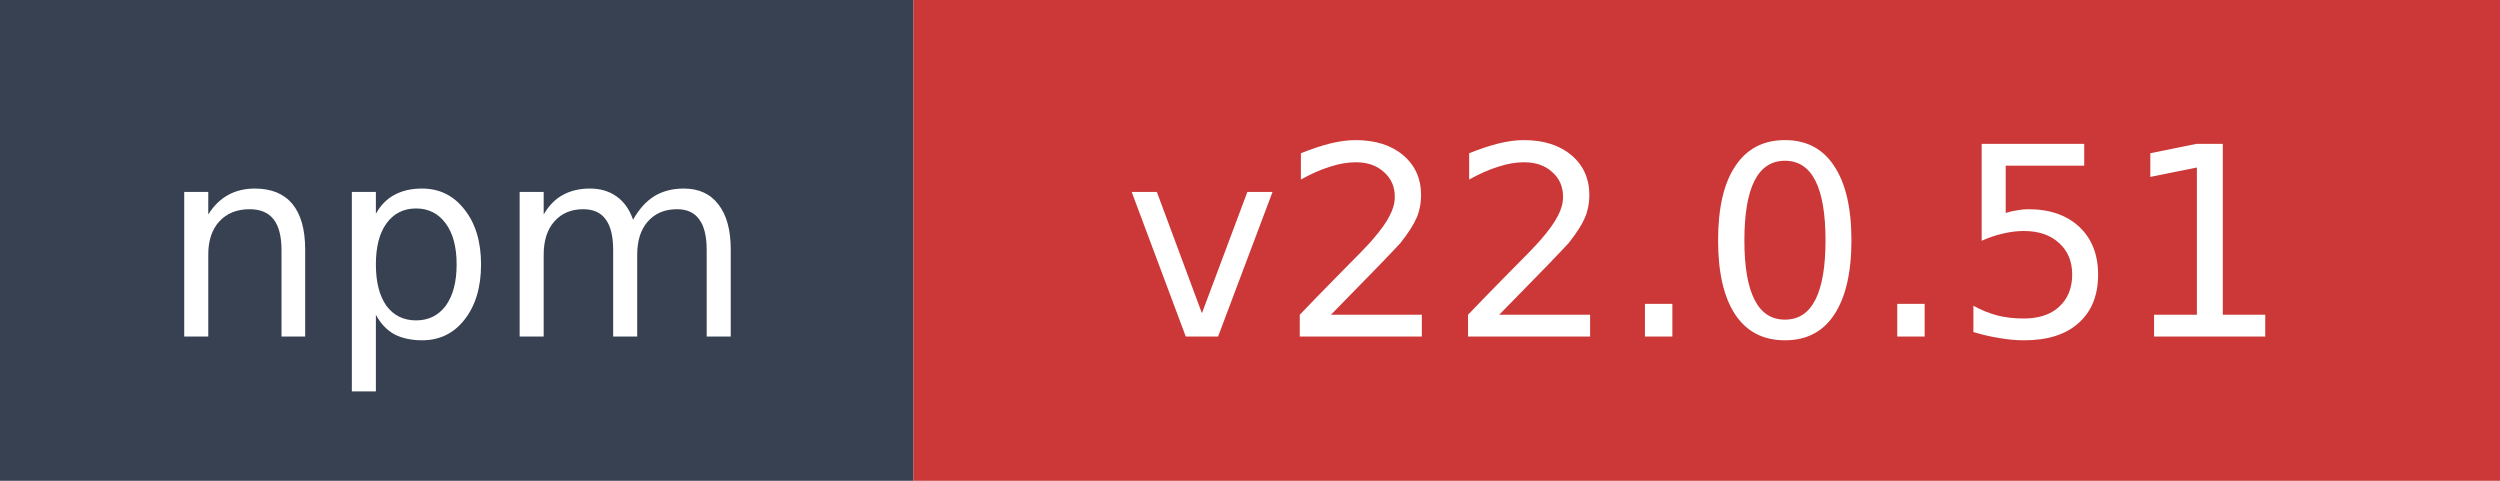
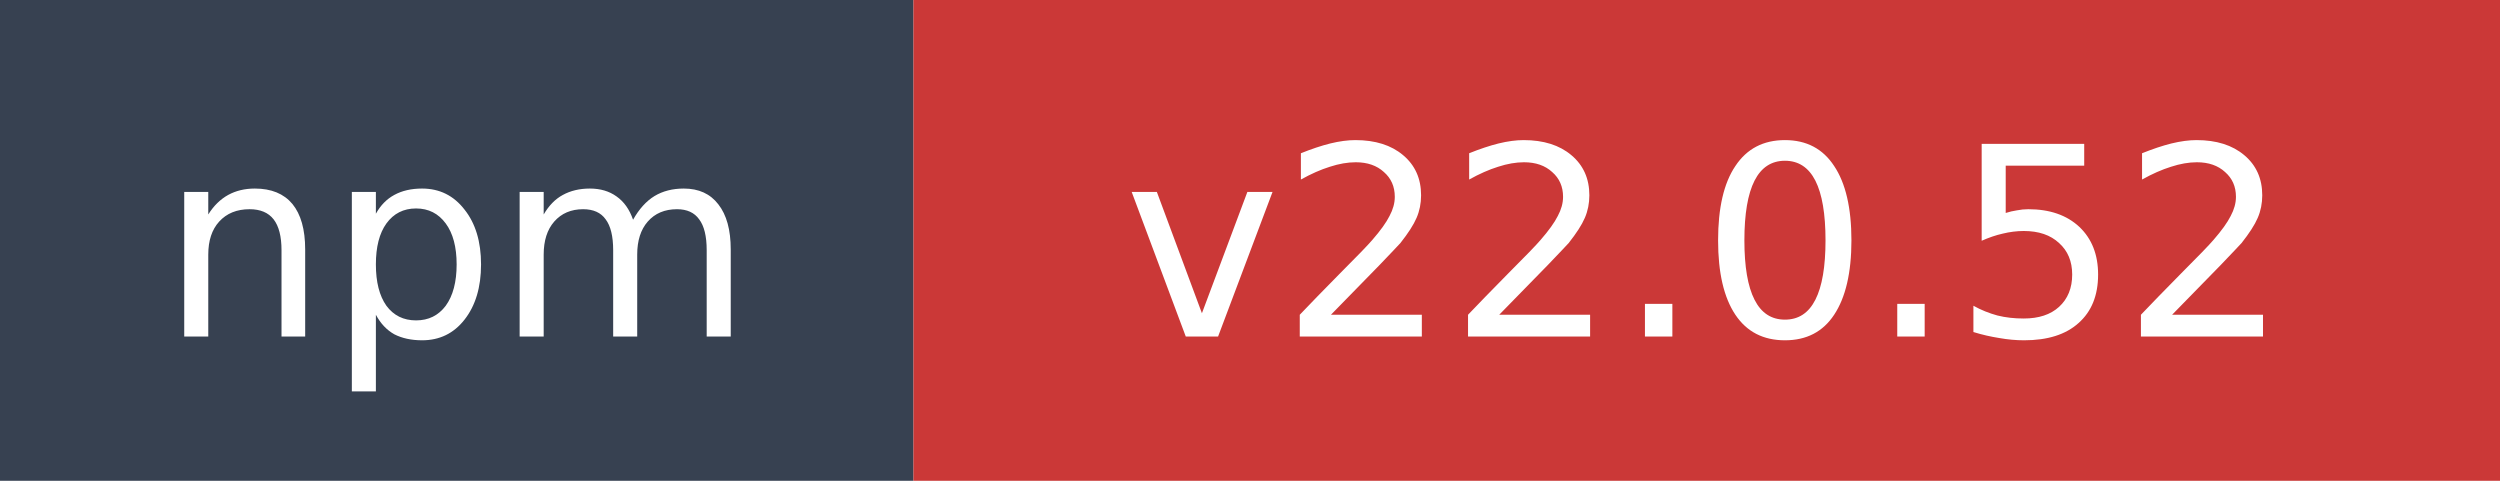
- <svg xmlns="http://www.w3.org/2000/svg" width="104" height="20" role="img" aria-label="npm: v22.0.51">
+ <svg xmlns="http://www.w3.org/2000/svg" width="104" height="20" role="img" aria-label="npm: v22.0.52">
  <rect width="38" height="20" fill="#374151" />
  <rect x="38" width="66" height="20" fill="#cb3837" />
  <text x="19" y="14" fill="#ffffff" font-family="Verdana,Geneva,DejaVu Sans,sans-serif" font-size="11" text-anchor="middle">npm</text>
-   <text x="71" y="14" fill="#ffffff" font-family="Verdana,Geneva,DejaVu Sans,sans-serif" font-size="11" text-anchor="middle">v22.0.51</text>
+   <text x="71" y="14" fill="#ffffff" font-family="Verdana,Geneva,DejaVu Sans,sans-serif" font-size="11" text-anchor="middle">v22.0.52</text>
</svg>
